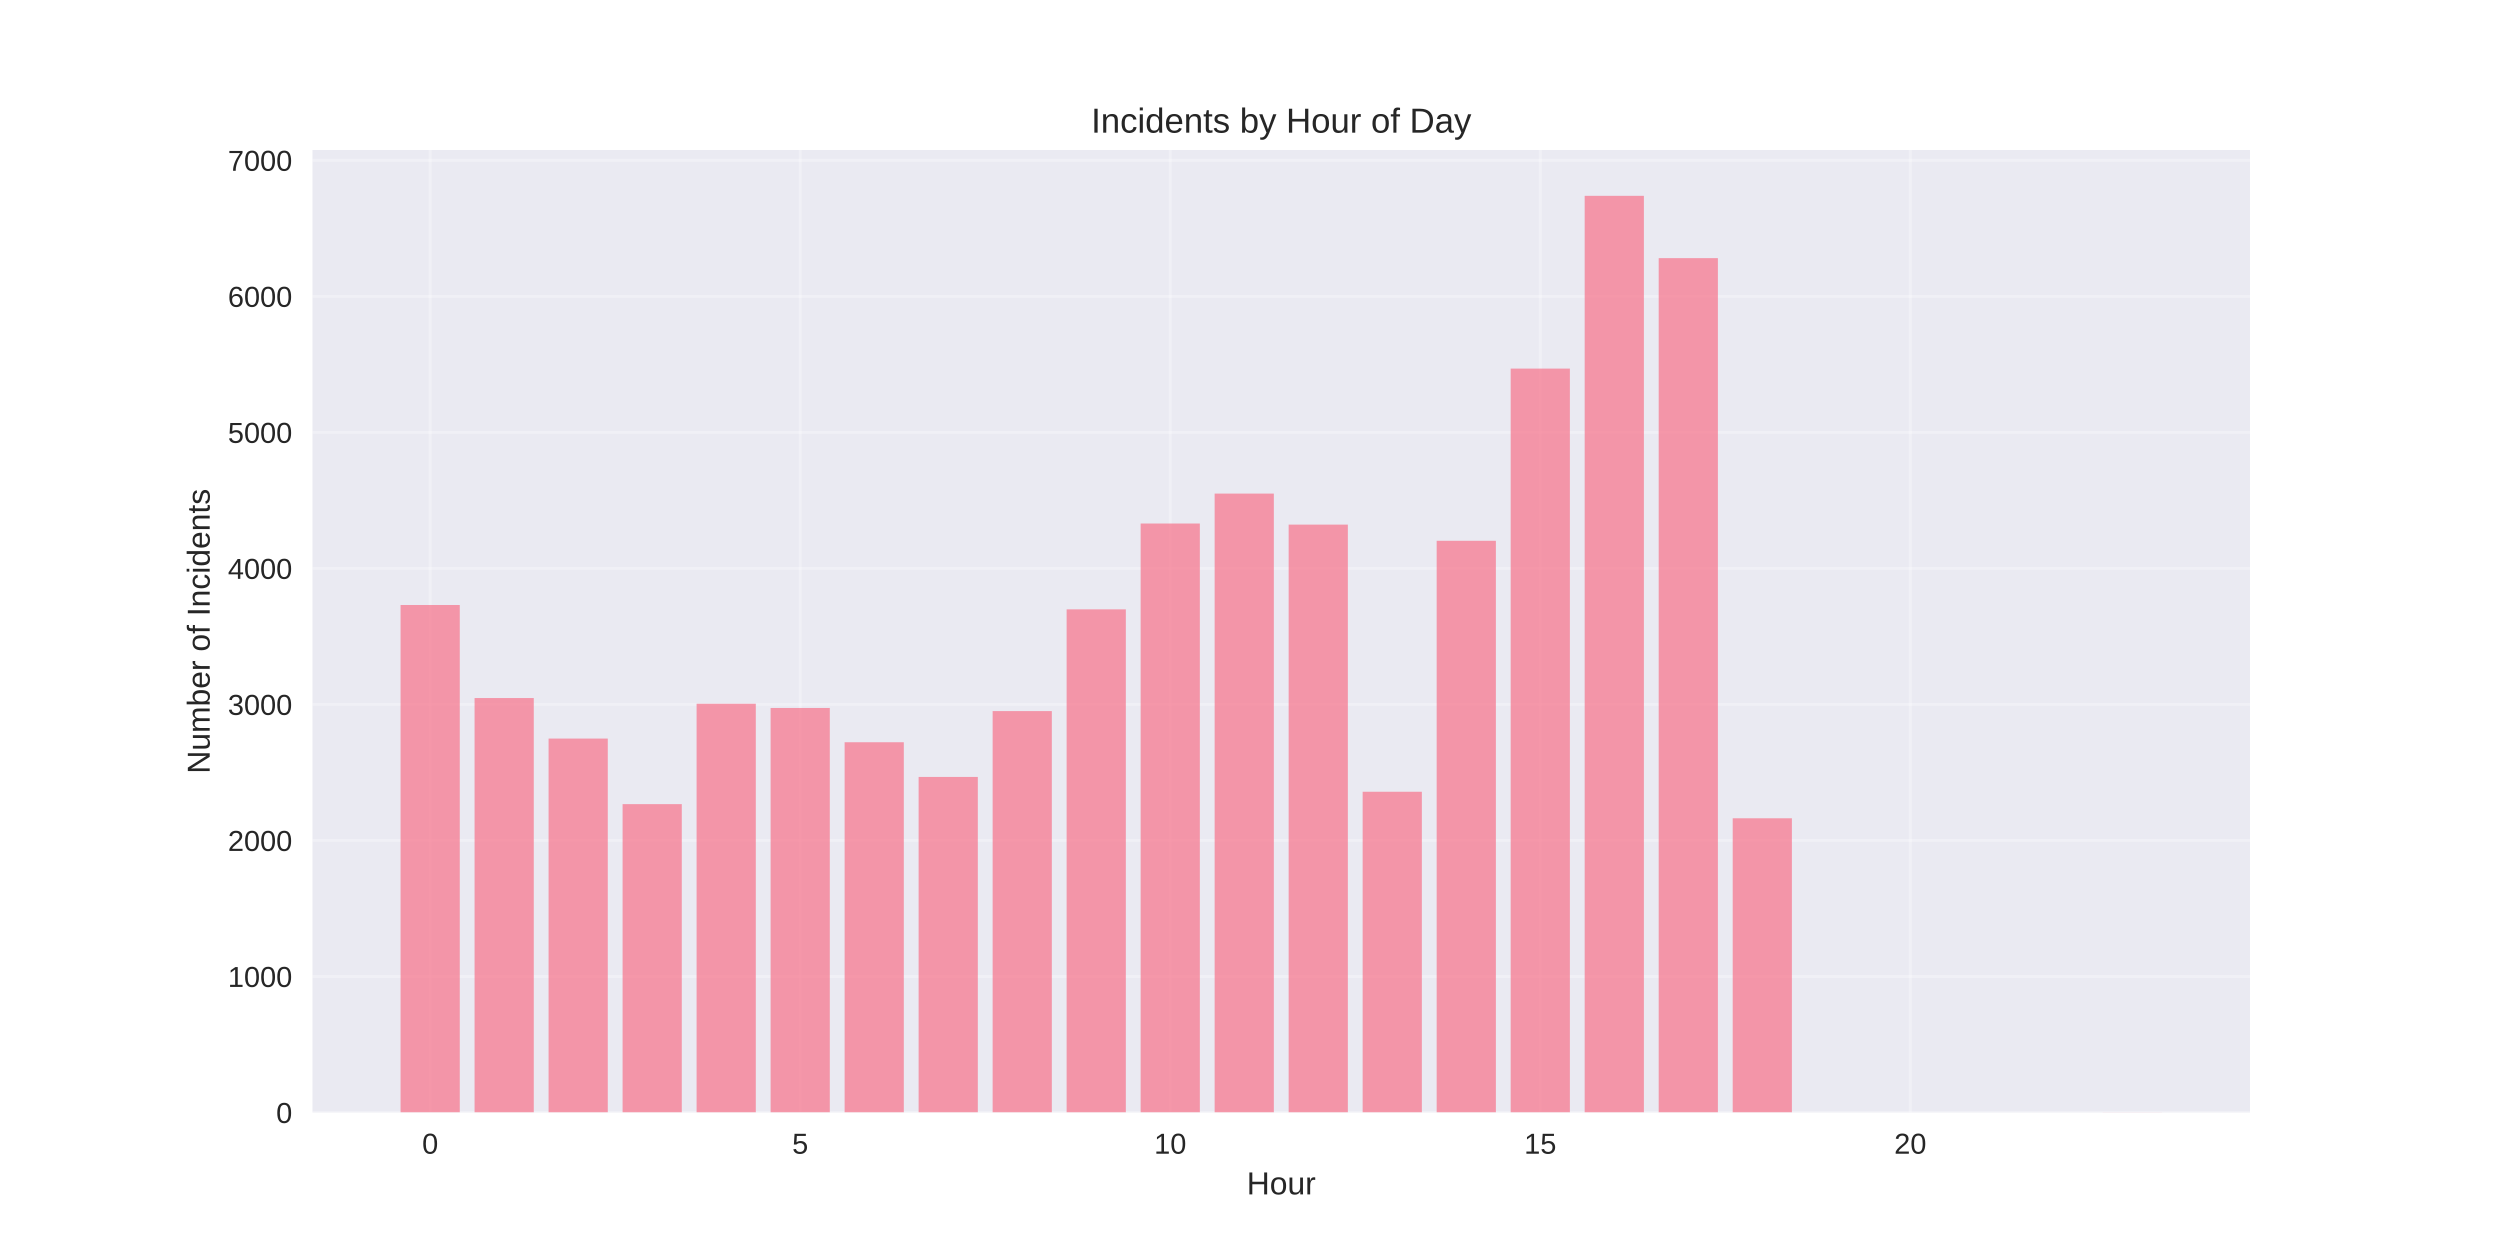
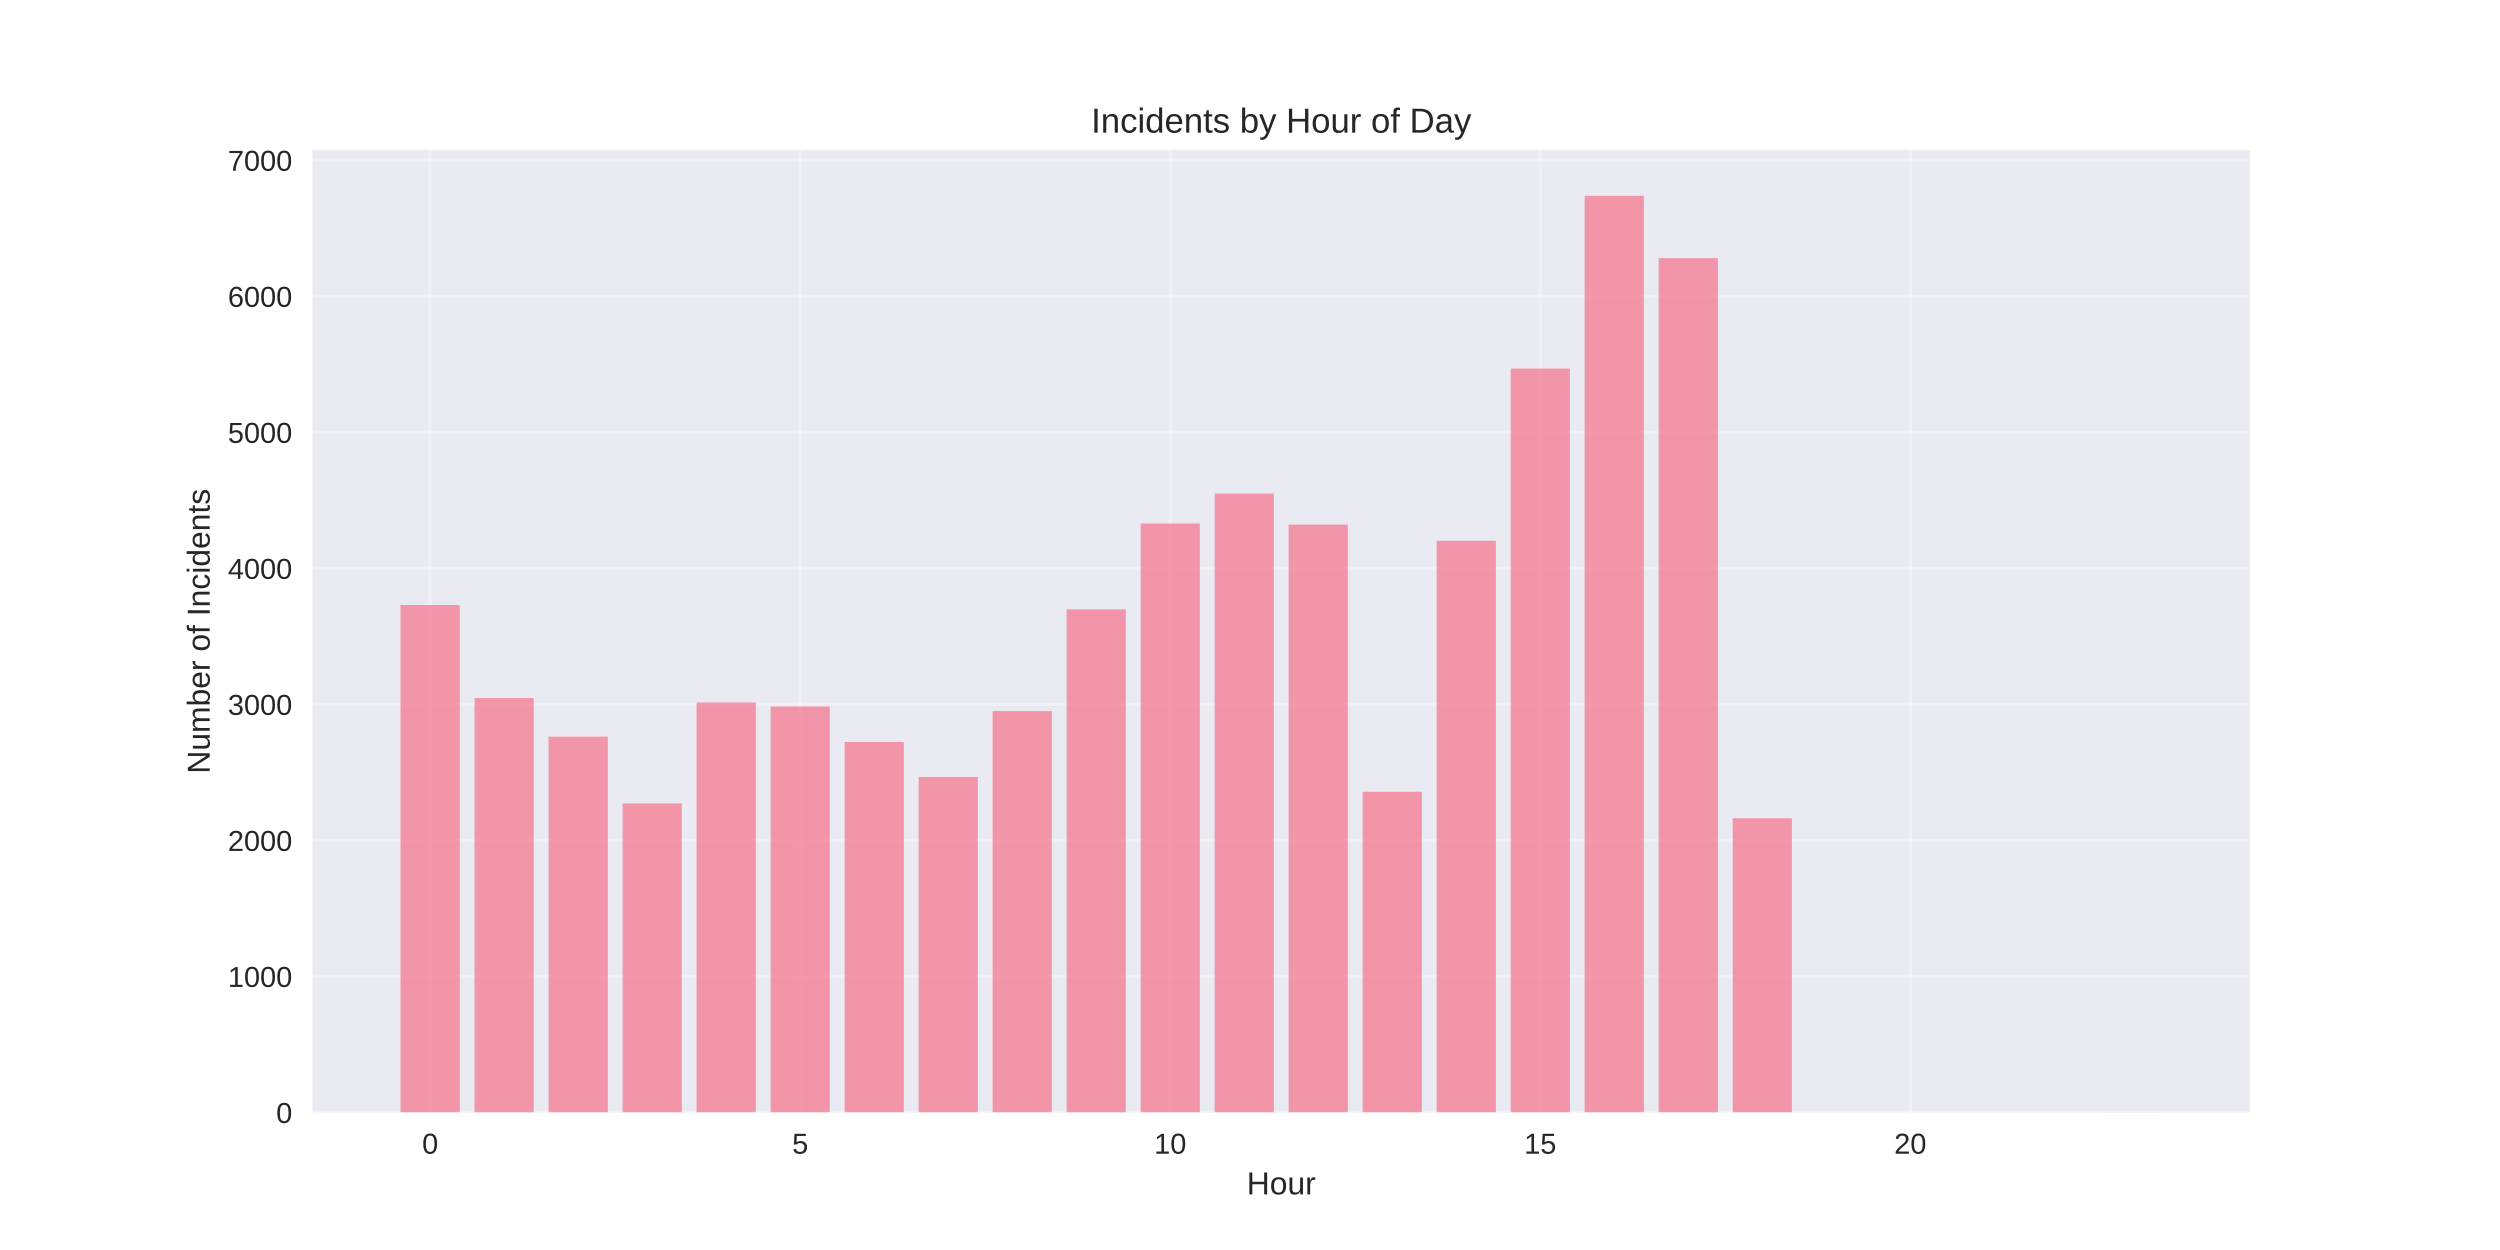
<svg xmlns="http://www.w3.org/2000/svg" width="864pt" height="432pt" viewBox="0 0 864 432" version="1.1">
  <defs>
    <style type="text/css">*{stroke-linejoin: round; stroke-linecap: butt}</style>
  </defs>
  <g id="figure_1">
    <g id="patch_1">
      <path d="M 0 432  L 864 432  L 864 0  L 0 0  z " style="fill: #ffffff" />
    </g>
    <g id="axes_1">
      <g id="patch_2">
        <path d="M 108 384.48  L 777.6 384.48  L 777.6 51.84  L 108 51.84  z " style="fill: #eaeaf2" />
      </g>
      <g id="matplotlib.axis_1">
        <g id="xtick_1">
          <g id="line2d_1">
-             <path d="M 148.667 384.48  L 148.667 51.84  " clip-path="url(#pcbe1131c55)" style="fill: none; stroke: #ffffff; stroke-opacity: 0.3; stroke-linecap: round" />
+             <path d="M 148.667 384.48  L 148.667 51.84  " clip-path="url(#pbfa1f392e7)" style="fill: none; stroke: #ffffff; stroke-opacity: 0.3; stroke-linecap: round" />
          </g>
          <g id="line2d_2" />
          <g id="text_1">
            <text style="fill: #262626; font: 10px 'Arial', 'Liberation Sans', 'DejaVu Sans', 'Bitstream Vera Sans', sans-serif; text-anchor: middle" x="148.667" y="398.727" transform="rotate(-0 148.6671 398.7269)">0</text>
          </g>
        </g>
        <g id="xtick_2">
          <g id="line2d_3">
-             <path d="M 276.551 384.48  L 276.551 51.84  " clip-path="url(#pcbe1131c55)" style="fill: none; stroke: #ffffff; stroke-opacity: 0.3; stroke-linecap: round" />
+             <path d="M 276.551 384.48  L 276.551 51.84  " clip-path="url(#pbfa1f392e7)" style="fill: none; stroke: #ffffff; stroke-opacity: 0.3; stroke-linecap: round" />
          </g>
          <g id="line2d_4" />
          <g id="text_2">
            <text style="fill: #262626; font: 10px 'Arial', 'Liberation Sans', 'DejaVu Sans', 'Bitstream Vera Sans', sans-serif; text-anchor: middle" x="276.551" y="398.727" transform="rotate(-0 276.551 398.7269)">5</text>
          </g>
        </g>
        <g id="xtick_3">
          <g id="line2d_5">
-             <path d="M 404.435 384.48  L 404.435 51.84  " clip-path="url(#pcbe1131c55)" style="fill: none; stroke: #ffffff; stroke-opacity: 0.3; stroke-linecap: round" />
+             <path d="M 404.435 384.48  L 404.435 51.84  " clip-path="url(#pbfa1f392e7)" style="fill: none; stroke: #ffffff; stroke-opacity: 0.3; stroke-linecap: round" />
          </g>
          <g id="line2d_6" />
          <g id="text_3">
            <text style="fill: #262626; font: 10px 'Arial', 'Liberation Sans', 'DejaVu Sans', 'Bitstream Vera Sans', sans-serif; text-anchor: middle" x="404.435" y="398.727" transform="rotate(-0 404.4348 398.7269)">10</text>
          </g>
        </g>
        <g id="xtick_4">
          <g id="line2d_7">
-             <path d="M 532.319 384.48  L 532.319 51.84  " clip-path="url(#pcbe1131c55)" style="fill: none; stroke: #ffffff; stroke-opacity: 0.3; stroke-linecap: round" />
+             <path d="M 532.319 384.48  L 532.319 51.84  " clip-path="url(#pbfa1f392e7)" style="fill: none; stroke: #ffffff; stroke-opacity: 0.3; stroke-linecap: round" />
          </g>
          <g id="line2d_8" />
          <g id="text_4">
            <text style="fill: #262626; font: 10px 'Arial', 'Liberation Sans', 'DejaVu Sans', 'Bitstream Vera Sans', sans-serif; text-anchor: middle" x="532.319" y="398.727" transform="rotate(-0 532.3187 398.7269)">15</text>
          </g>
        </g>
        <g id="xtick_5">
          <g id="line2d_9">
-             <path d="M 660.203 384.48  L 660.203 51.84  " clip-path="url(#pcbe1131c55)" style="fill: none; stroke: #ffffff; stroke-opacity: 0.3; stroke-linecap: round" />
+             <path d="M 660.203 384.48  L 660.203 51.84  " clip-path="url(#pbfa1f392e7)" style="fill: none; stroke: #ffffff; stroke-opacity: 0.3; stroke-linecap: round" />
          </g>
          <g id="line2d_10" />
          <g id="text_5">
            <text style="fill: #262626; font: 10px 'Arial', 'Liberation Sans', 'DejaVu Sans', 'Bitstream Vera Sans', sans-serif; text-anchor: middle" x="660.203" y="398.727" transform="rotate(-0 660.2026 398.7269)">20</text>
          </g>
        </g>
        <g id="text_6">
          <text style="fill: #262626; font: 11px 'Arial', 'Liberation Sans', 'DejaVu Sans', 'Bitstream Vera Sans', sans-serif; text-anchor: middle" x="442.8" y="412.773" transform="rotate(-0 442.8 412.7734)">Hour</text>
        </g>
      </g>
      <g id="matplotlib.axis_2">
        <g id="ytick_1">
          <g id="line2d_11">
-             <path d="M 108 384.48  L 777.6 384.48  " clip-path="url(#pcbe1131c55)" style="fill: none; stroke: #ffffff; stroke-opacity: 0.3; stroke-linecap: round" />
+             <path d="M 108 384.48  L 777.6 384.48  " clip-path="url(#pbfa1f392e7)" style="fill: none; stroke: #ffffff; stroke-opacity: 0.3; stroke-linecap: round" />
          </g>
          <g id="line2d_12" />
          <g id="text_7">
            <text style="fill: #262626; font: 10px 'Arial', 'Liberation Sans', 'DejaVu Sans', 'Bitstream Vera Sans', sans-serif; text-anchor: end" x="101" y="388.103" transform="rotate(-0 101 388.1034)">0</text>
          </g>
        </g>
        <g id="ytick_2">
          <g id="line2d_13">
-             <path d="M 108 337.47  L 777.6 337.47  " clip-path="url(#pcbe1131c55)" style="fill: none; stroke: #ffffff; stroke-opacity: 0.3; stroke-linecap: round" />
+             <path d="M 108 337.47  L 777.6 337.47  " clip-path="url(#pbfa1f392e7)" style="fill: none; stroke: #ffffff; stroke-opacity: 0.3; stroke-linecap: round" />
          </g>
          <g id="line2d_14" />
          <g id="text_8">
            <text style="fill: #262626; font: 10px 'Arial', 'Liberation Sans', 'DejaVu Sans', 'Bitstream Vera Sans', sans-serif; text-anchor: end" x="101" y="341.093" transform="rotate(-0 101 341.0935)">1000</text>
          </g>
        </g>
        <g id="ytick_3">
          <g id="line2d_15">
-             <path d="M 108 290.46  L 777.6 290.46  " clip-path="url(#pcbe1131c55)" style="fill: none; stroke: #ffffff; stroke-opacity: 0.3; stroke-linecap: round" />
+             <path d="M 108 290.46  L 777.6 290.46  " clip-path="url(#pbfa1f392e7)" style="fill: none; stroke: #ffffff; stroke-opacity: 0.3; stroke-linecap: round" />
          </g>
          <g id="line2d_16" />
          <g id="text_9">
            <text style="fill: #262626; font: 10px 'Arial', 'Liberation Sans', 'DejaVu Sans', 'Bitstream Vera Sans', sans-serif; text-anchor: end" x="101" y="294.084" transform="rotate(-0 101 294.0836)">2000</text>
          </g>
        </g>
        <g id="ytick_4">
          <g id="line2d_17">
-             <path d="M 108 243.45  L 777.6 243.45  " clip-path="url(#pcbe1131c55)" style="fill: none; stroke: #ffffff; stroke-opacity: 0.3; stroke-linecap: round" />
+             <path d="M 108 243.45  L 777.6 243.45  " clip-path="url(#pbfa1f392e7)" style="fill: none; stroke: #ffffff; stroke-opacity: 0.3; stroke-linecap: round" />
          </g>
          <g id="line2d_18" />
          <g id="text_10">
            <text style="fill: #262626; font: 10px 'Arial', 'Liberation Sans', 'DejaVu Sans', 'Bitstream Vera Sans', sans-serif; text-anchor: end" x="101" y="247.074" transform="rotate(-0 101 247.0736)">3000</text>
          </g>
        </g>
        <g id="ytick_5">
          <g id="line2d_19">
-             <path d="M 108 196.44  L 777.6 196.44  " clip-path="url(#pcbe1131c55)" style="fill: none; stroke: #ffffff; stroke-opacity: 0.3; stroke-linecap: round" />
+             <path d="M 108 196.44  L 777.6 196.44  " clip-path="url(#pbfa1f392e7)" style="fill: none; stroke: #ffffff; stroke-opacity: 0.3; stroke-linecap: round" />
          </g>
          <g id="line2d_20" />
          <g id="text_11">
            <text style="fill: #262626; font: 10px 'Arial', 'Liberation Sans', 'DejaVu Sans', 'Bitstream Vera Sans', sans-serif; text-anchor: end" x="101" y="200.064" transform="rotate(-0 101 200.0637)">4000</text>
          </g>
        </g>
        <g id="ytick_6">
          <g id="line2d_21">
-             <path d="M 108 149.43  L 777.6 149.43  " clip-path="url(#pcbe1131c55)" style="fill: none; stroke: #ffffff; stroke-opacity: 0.3; stroke-linecap: round" />
+             <path d="M 108 149.43  L 777.6 149.43  " clip-path="url(#pbfa1f392e7)" style="fill: none; stroke: #ffffff; stroke-opacity: 0.3; stroke-linecap: round" />
          </g>
          <g id="line2d_22" />
          <g id="text_12">
            <text style="fill: #262626; font: 10px 'Arial', 'Liberation Sans', 'DejaVu Sans', 'Bitstream Vera Sans', sans-serif; text-anchor: end" x="101" y="153.054" transform="rotate(-0 101 153.0537)">5000</text>
          </g>
        </g>
        <g id="ytick_7">
          <g id="line2d_23">
-             <path d="M 108 102.42  L 777.6 102.42  " clip-path="url(#pcbe1131c55)" style="fill: none; stroke: #ffffff; stroke-opacity: 0.3; stroke-linecap: round" />
+             <path d="M 108 102.42  L 777.6 102.42  " clip-path="url(#pbfa1f392e7)" style="fill: none; stroke: #ffffff; stroke-opacity: 0.3; stroke-linecap: round" />
          </g>
          <g id="line2d_24" />
          <g id="text_13">
            <text style="fill: #262626; font: 10px 'Arial', 'Liberation Sans', 'DejaVu Sans', 'Bitstream Vera Sans', sans-serif; text-anchor: end" x="101" y="106.044" transform="rotate(-0 101 106.0438)">6000</text>
          </g>
        </g>
        <g id="ytick_8">
          <g id="line2d_25">
-             <path d="M 108 55.41  L 777.6 55.41  " clip-path="url(#pcbe1131c55)" style="fill: none; stroke: #ffffff; stroke-opacity: 0.3; stroke-linecap: round" />
+             <path d="M 108 55.41  L 777.6 55.41  " clip-path="url(#pbfa1f392e7)" style="fill: none; stroke: #ffffff; stroke-opacity: 0.3; stroke-linecap: round" />
          </g>
          <g id="line2d_26" />
          <g id="text_14">
            <text style="fill: #262626; font: 10px 'Arial', 'Liberation Sans', 'DejaVu Sans', 'Bitstream Vera Sans', sans-serif; text-anchor: end" x="101" y="59.034" transform="rotate(-0 101 59.03384)">7000</text>
          </g>
        </g>
        <g id="text_15">
          <text style="fill: #262626; font: 11px 'Arial', 'Liberation Sans', 'DejaVu Sans', 'Bitstream Vera Sans', sans-serif; text-anchor: middle" x="72.474" y="218.16" transform="rotate(-90 72.47375 218.16)">Number of Incidents</text>
        </g>
      </g>
      <g id="patch_3">
-         <path d="M 138.436 384.48  L 158.898 384.48  L 158.898 209.086  L 138.436 209.086  z " clip-path="url(#pcbe1131c55)" style="fill: #f77189; opacity: 0.7" />
+         <path d="M 138.436 384.48  L 158.898 384.48  L 158.898 209.086  L 138.436 209.086  z " clip-path="url(#pbfa1f392e7)" style="fill: #f77189; opacity: 0.7" />
      </g>
      <g id="patch_4">
-         <path d="M 164.013 384.48  L 184.475 384.48  L 184.475 241.241  L 164.013 241.241  z " clip-path="url(#pcbe1131c55)" style="fill: #f77189; opacity: 0.7" />
+         <path d="M 164.013 384.48  L 184.475 384.48  L 184.475 241.241  L 164.013 241.241  z " clip-path="url(#pbfa1f392e7)" style="fill: #f77189; opacity: 0.7" />
      </g>
      <g id="patch_5">
-         <path d="M 189.59 384.48  L 210.051 384.48  L 210.051 255.25  L 189.59 255.25  z " clip-path="url(#pcbe1131c55)" style="fill: #f77189; opacity: 0.7" />
+         <path d="M 189.59 384.48  L 210.051 384.48  L 210.051 254.592  L 189.59 254.592  z " clip-path="url(#pbfa1f392e7)" style="fill: #f77189; opacity: 0.7" />
      </g>
      <g id="patch_6">
-         <path d="M 215.167 384.48  L 235.628 384.48  L 235.628 277.908  L 215.167 277.908  z " clip-path="url(#pcbe1131c55)" style="fill: #f77189; opacity: 0.7" />
+         <path d="M 215.167 384.48  L 235.628 384.48  L 235.628 277.673  L 215.167 277.673  z " clip-path="url(#pbfa1f392e7)" style="fill: #f77189; opacity: 0.7" />
      </g>
      <g id="patch_7">
-         <path d="M 240.743 384.48  L 261.205 384.48  L 261.205 243.215  L 240.743 243.215  z " clip-path="url(#pcbe1131c55)" style="fill: #f77189; opacity: 0.7" />
+         <path d="M 240.743 384.48  L 261.205 384.48  L 261.205 242.792  L 240.743 242.792  z " clip-path="url(#pbfa1f392e7)" style="fill: #f77189; opacity: 0.7" />
      </g>
      <g id="patch_8">
-         <path d="M 266.32 384.48  L 286.782 384.48  L 286.782 244.672  L 266.32 244.672  z " clip-path="url(#pcbe1131c55)" style="fill: #f77189; opacity: 0.7" />
+         <path d="M 266.32 384.48  L 286.782 384.48  L 286.782 244.155  L 266.32 244.155  z " clip-path="url(#pbfa1f392e7)" style="fill: #f77189; opacity: 0.7" />
      </g>
      <g id="patch_9">
-         <path d="M 291.897 384.48  L 312.358 384.48  L 312.358 256.519  L 291.897 256.519  z " clip-path="url(#pcbe1131c55)" style="fill: #f77189; opacity: 0.7" />
+         <path d="M 291.897 384.48  L 312.358 384.48  L 312.358 256.425  L 291.897 256.425  z " clip-path="url(#pbfa1f392e7)" style="fill: #f77189; opacity: 0.7" />
      </g>
      <g id="patch_10">
-         <path d="M 317.474 384.48  L 337.935 384.48  L 337.935 268.506  L 317.474 268.506  z " clip-path="url(#pcbe1131c55)" style="fill: #f77189; opacity: 0.7" />
+         <path d="M 317.474 384.48  L 337.935 384.48  L 337.935 268.506  L 317.474 268.506  z " clip-path="url(#pbfa1f392e7)" style="fill: #f77189; opacity: 0.7" />
      </g>
      <g id="patch_11">
-         <path d="M 343.051 384.48  L 363.512 384.48  L 363.512 245.754  L 343.051 245.754  z " clip-path="url(#pcbe1131c55)" style="fill: #f77189; opacity: 0.7" />
+         <path d="M 343.051 384.48  L 363.512 384.48  L 363.512 245.754  L 343.051 245.754  z " clip-path="url(#pbfa1f392e7)" style="fill: #f77189; opacity: 0.7" />
      </g>
      <g id="patch_12">
-         <path d="M 368.627 384.48  L 389.089 384.48  L 389.089 210.59  L 368.627 210.59  z " clip-path="url(#pcbe1131c55)" style="fill: #f77189; opacity: 0.7" />
+         <path d="M 368.627 384.48  L 389.089 384.48  L 389.089 210.59  L 368.627 210.59  z " clip-path="url(#pbfa1f392e7)" style="fill: #f77189; opacity: 0.7" />
      </g>
      <g id="patch_13">
-         <path d="M 394.204 384.48  L 414.666 384.48  L 414.666 180.927  L 394.204 180.927  z " clip-path="url(#pcbe1131c55)" style="fill: #f77189; opacity: 0.7" />
+         <path d="M 394.204 384.48  L 414.666 384.48  L 414.666 180.927  L 394.204 180.927  z " clip-path="url(#pbfa1f392e7)" style="fill: #f77189; opacity: 0.7" />
      </g>
      <g id="patch_14">
-         <path d="M 419.781 384.48  L 440.242 384.48  L 440.242 170.585  L 419.781 170.585  z " clip-path="url(#pcbe1131c55)" style="fill: #f77189; opacity: 0.7" />
+         <path d="M 419.781 384.48  L 440.242 384.48  L 440.242 170.585  L 419.781 170.585  z " clip-path="url(#pbfa1f392e7)" style="fill: #f77189; opacity: 0.7" />
      </g>
      <g id="patch_15">
-         <path d="M 445.358 384.48  L 465.819 384.48  L 465.819 181.303  L 445.358 181.303  z " clip-path="url(#pcbe1131c55)" style="fill: #f77189; opacity: 0.7" />
+         <path d="M 445.358 384.48  L 465.819 384.48  L 465.819 181.303  L 445.358 181.303  z " clip-path="url(#pbfa1f392e7)" style="fill: #f77189; opacity: 0.7" />
      </g>
      <g id="patch_16">
-         <path d="M 470.934 384.48  L 491.396 384.48  L 491.396 273.631  L 470.934 273.631  z " clip-path="url(#pcbe1131c55)" style="fill: #f77189; opacity: 0.7" />
+         <path d="M 470.934 384.48  L 491.396 384.48  L 491.396 273.631  L 470.934 273.631  z " clip-path="url(#pbfa1f392e7)" style="fill: #f77189; opacity: 0.7" />
      </g>
      <g id="patch_17">
-         <path d="M 496.511 384.48  L 516.973 384.48  L 516.973 186.897  L 496.511 186.897  z " clip-path="url(#pcbe1131c55)" style="fill: #f77189; opacity: 0.7" />
+         <path d="M 496.511 384.48  L 516.973 384.48  L 516.973 186.897  L 496.511 186.897  z " clip-path="url(#pbfa1f392e7)" style="fill: #f77189; opacity: 0.7" />
      </g>
      <g id="patch_18">
-         <path d="M 522.088 384.48  L 542.549 384.48  L 542.549 127.383  L 522.088 127.383  z " clip-path="url(#pcbe1131c55)" style="fill: #f77189; opacity: 0.7" />
+         <path d="M 522.088 384.48  L 542.549 384.48  L 542.549 127.383  L 522.088 127.383  z " clip-path="url(#pbfa1f392e7)" style="fill: #f77189; opacity: 0.7" />
      </g>
      <g id="patch_19">
-         <path d="M 547.665 384.48  L 568.126 384.48  L 568.126 67.68  L 547.665 67.68  z " clip-path="url(#pcbe1131c55)" style="fill: #f77189; opacity: 0.7" />
+         <path d="M 547.665 384.48  L 568.126 384.48  L 568.126 67.68  L 547.665 67.68  z " clip-path="url(#pbfa1f392e7)" style="fill: #f77189; opacity: 0.7" />
      </g>
      <g id="patch_20">
-         <path d="M 573.242 384.48  L 593.703 384.48  L 593.703 89.211  L 573.242 89.211  z " clip-path="url(#pcbe1131c55)" style="fill: #f77189; opacity: 0.7" />
+         <path d="M 573.242 384.48  L 593.703 384.48  L 593.703 89.211  L 573.242 89.211  z " clip-path="url(#pbfa1f392e7)" style="fill: #f77189; opacity: 0.7" />
      </g>
      <g id="patch_21">
-         <path d="M 598.818 384.48  L 619.28 384.48  L 619.28 282.797  L 598.818 282.797  z " clip-path="url(#pcbe1131c55)" style="fill: #f77189; opacity: 0.7" />
+         <path d="M 598.818 384.48  L 619.28 384.48  L 619.28 282.797  L 598.818 282.797  z " clip-path="url(#pbfa1f392e7)" style="fill: #f77189; opacity: 0.7" />
      </g>
      <g id="patch_22">
-         <path d="M 726.702 384.48  L 747.164 384.48  L 747.164 384.433  L 726.702 384.433  z " clip-path="url(#pcbe1131c55)" style="fill: #f77189; opacity: 0.7" />
+         <path d="M 726.702 384.48  L 747.164 384.48  L 747.164 384.433  L 726.702 384.433  z " clip-path="url(#pbfa1f392e7)" style="fill: #f77189; opacity: 0.7" />
      </g>
      <g id="patch_23">
        <path d="M 108 384.48  L 108 51.84  " style="fill: none" />
      </g>
      <g id="patch_24">
        <path d="M 777.6 384.48  L 777.6 51.84  " style="fill: none" />
      </g>
      <g id="patch_25">
        <path d="M 108 384.48  L 777.6 384.48  " style="fill: none" />
      </g>
      <g id="patch_26">
        <path d="M 108 51.84  L 777.6 51.84  " style="fill: none" />
      </g>
      <g id="text_16">
        <text style="fill: #262626; font: 12px 'Arial', 'Liberation Sans', 'DejaVu Sans', 'Bitstream Vera Sans', sans-serif; text-anchor: middle" x="442.8" y="45.84" transform="rotate(-0 442.8 45.84)">Incidents by Hour of Day</text>
      </g>
    </g>
  </g>
  <defs>
-     <clipPath id="pcbe1131c55">
+     <clipPath id="pbfa1f392e7">
      <rect x="108" y="51.84" width="669.6" height="332.64" />
    </clipPath>
  </defs>
</svg>
